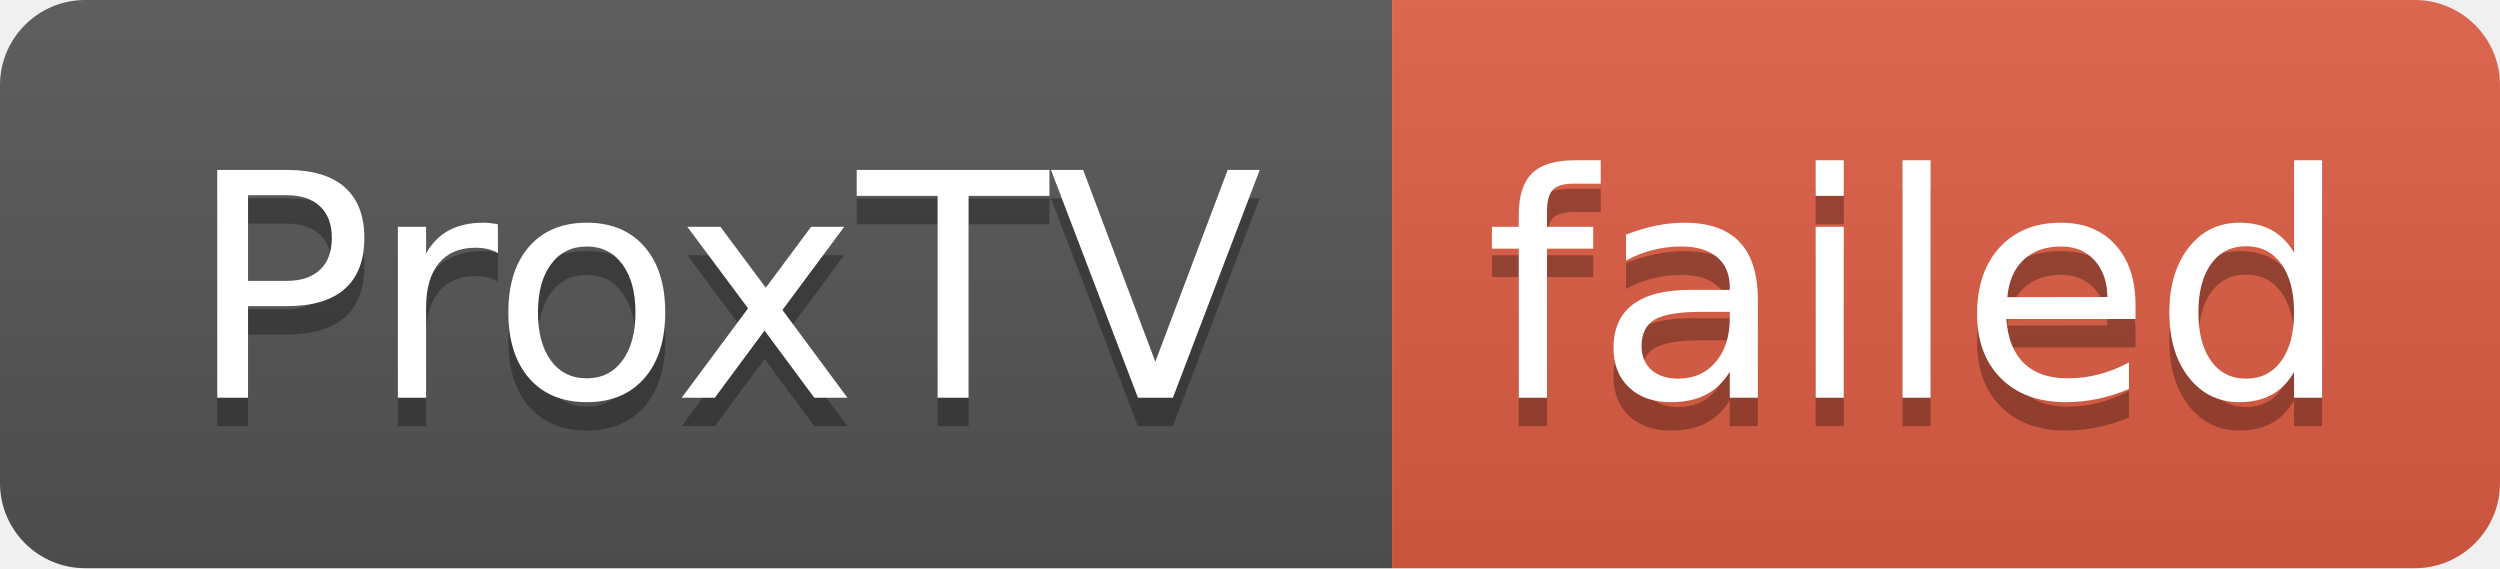
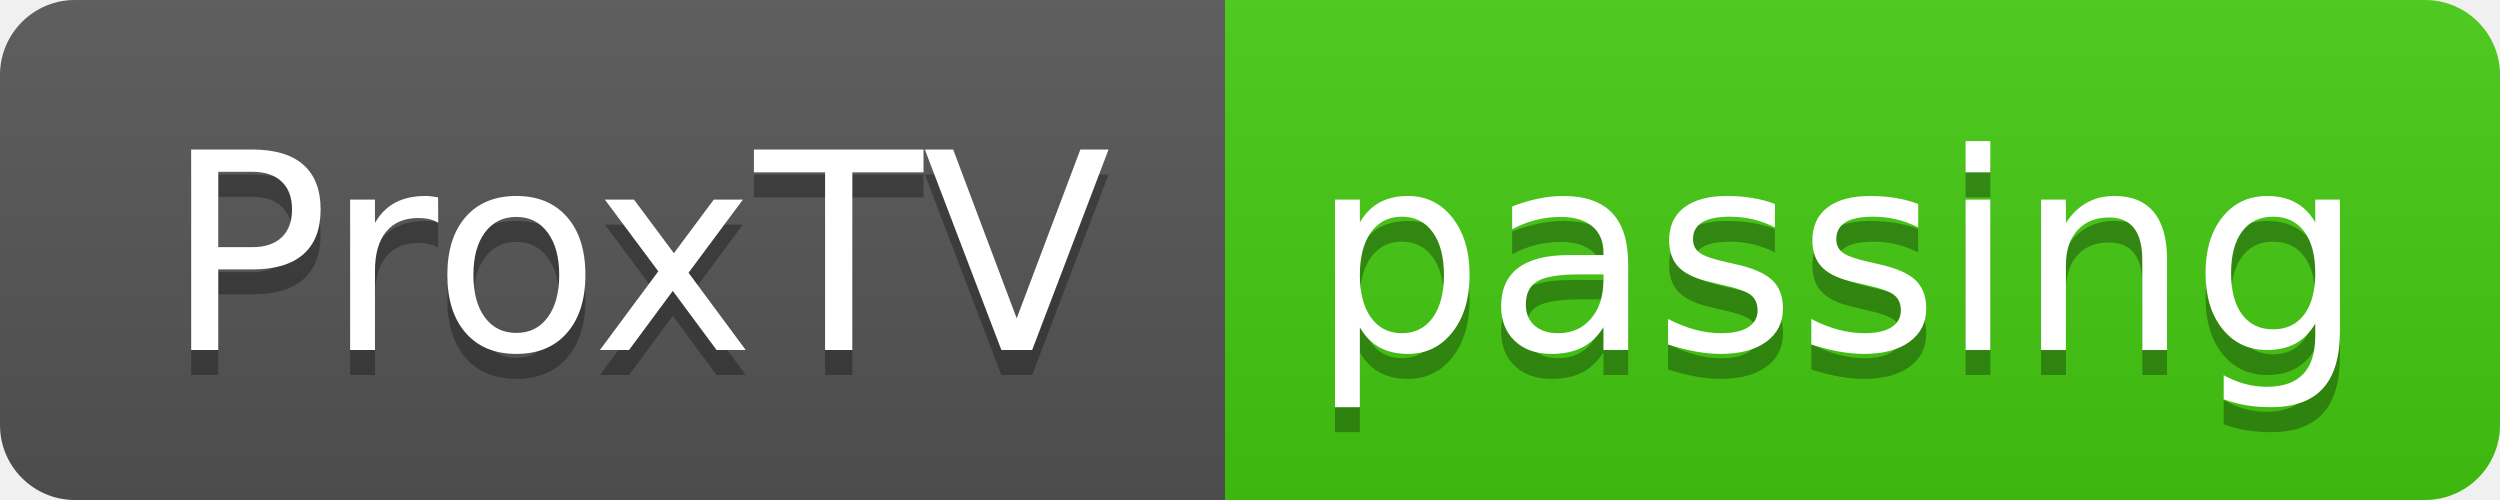
- <svg xmlns="http://www.w3.org/2000/svg" width="88" height="20" role="img" aria-label="ProxTV: failed">
+ <svg xmlns="http://www.w3.org/2000/svg" width="100" height="20" role="img" aria-label="ProxTV: passing">
  <linearGradient id="s" x2="0" y2="100%">
    <stop offset="0" stop-color="#bbb" stop-opacity=".1" />
    <stop offset="1" stop-opacity=".1" />
  </linearGradient>
  <clipPath id="r">
-     <rect width="88" height="20" rx="3" fill="#fff" />
+     <rect width="100" height="20" rx="3" fill="#fff" />
  </clipPath>
  <g clip-path="url(#r)">
    <rect width="49" height="20" fill="#555" />
-     <rect x="49" width="39" height="20" fill="#e05d44" />
-     <rect width="88" height="20" fill="url(#s)" />
+     <rect x="49" width="51" height="20" fill="#4c1" />
+     <rect width="100" height="20" fill="url(#s)" />
  </g>
  <g fill="#fff" text-anchor="middle" font-family="Verdana,Geneva,DejaVu Sans,sans-serif" text-rendering="geometricPrecision" font-size="110">
    <text aria-hidden="true" x="255" y="150" fill="#010101" fill-opacity=".3" transform="scale(.1)" textLength="390">ProxTV</text>
    <text x="255" y="140" transform="scale(.1)" fill="#fff" textLength="390">ProxTV</text>
-     <text aria-hidden="true" x="675" y="150" fill="#010101" fill-opacity=".3" transform="scale(.1)" textLength="290">failed</text>
-     <text x="675" y="140" transform="scale(.1)" fill="#fff" textLength="290">failed</text>
+     <text aria-hidden="true" x="735" y="150" fill="#010101" fill-opacity=".3" transform="scale(.1)" textLength="410">passing</text>
+     <text x="735" y="140" transform="scale(.1)" fill="#fff" textLength="410">passing</text>
  </g>
</svg>
